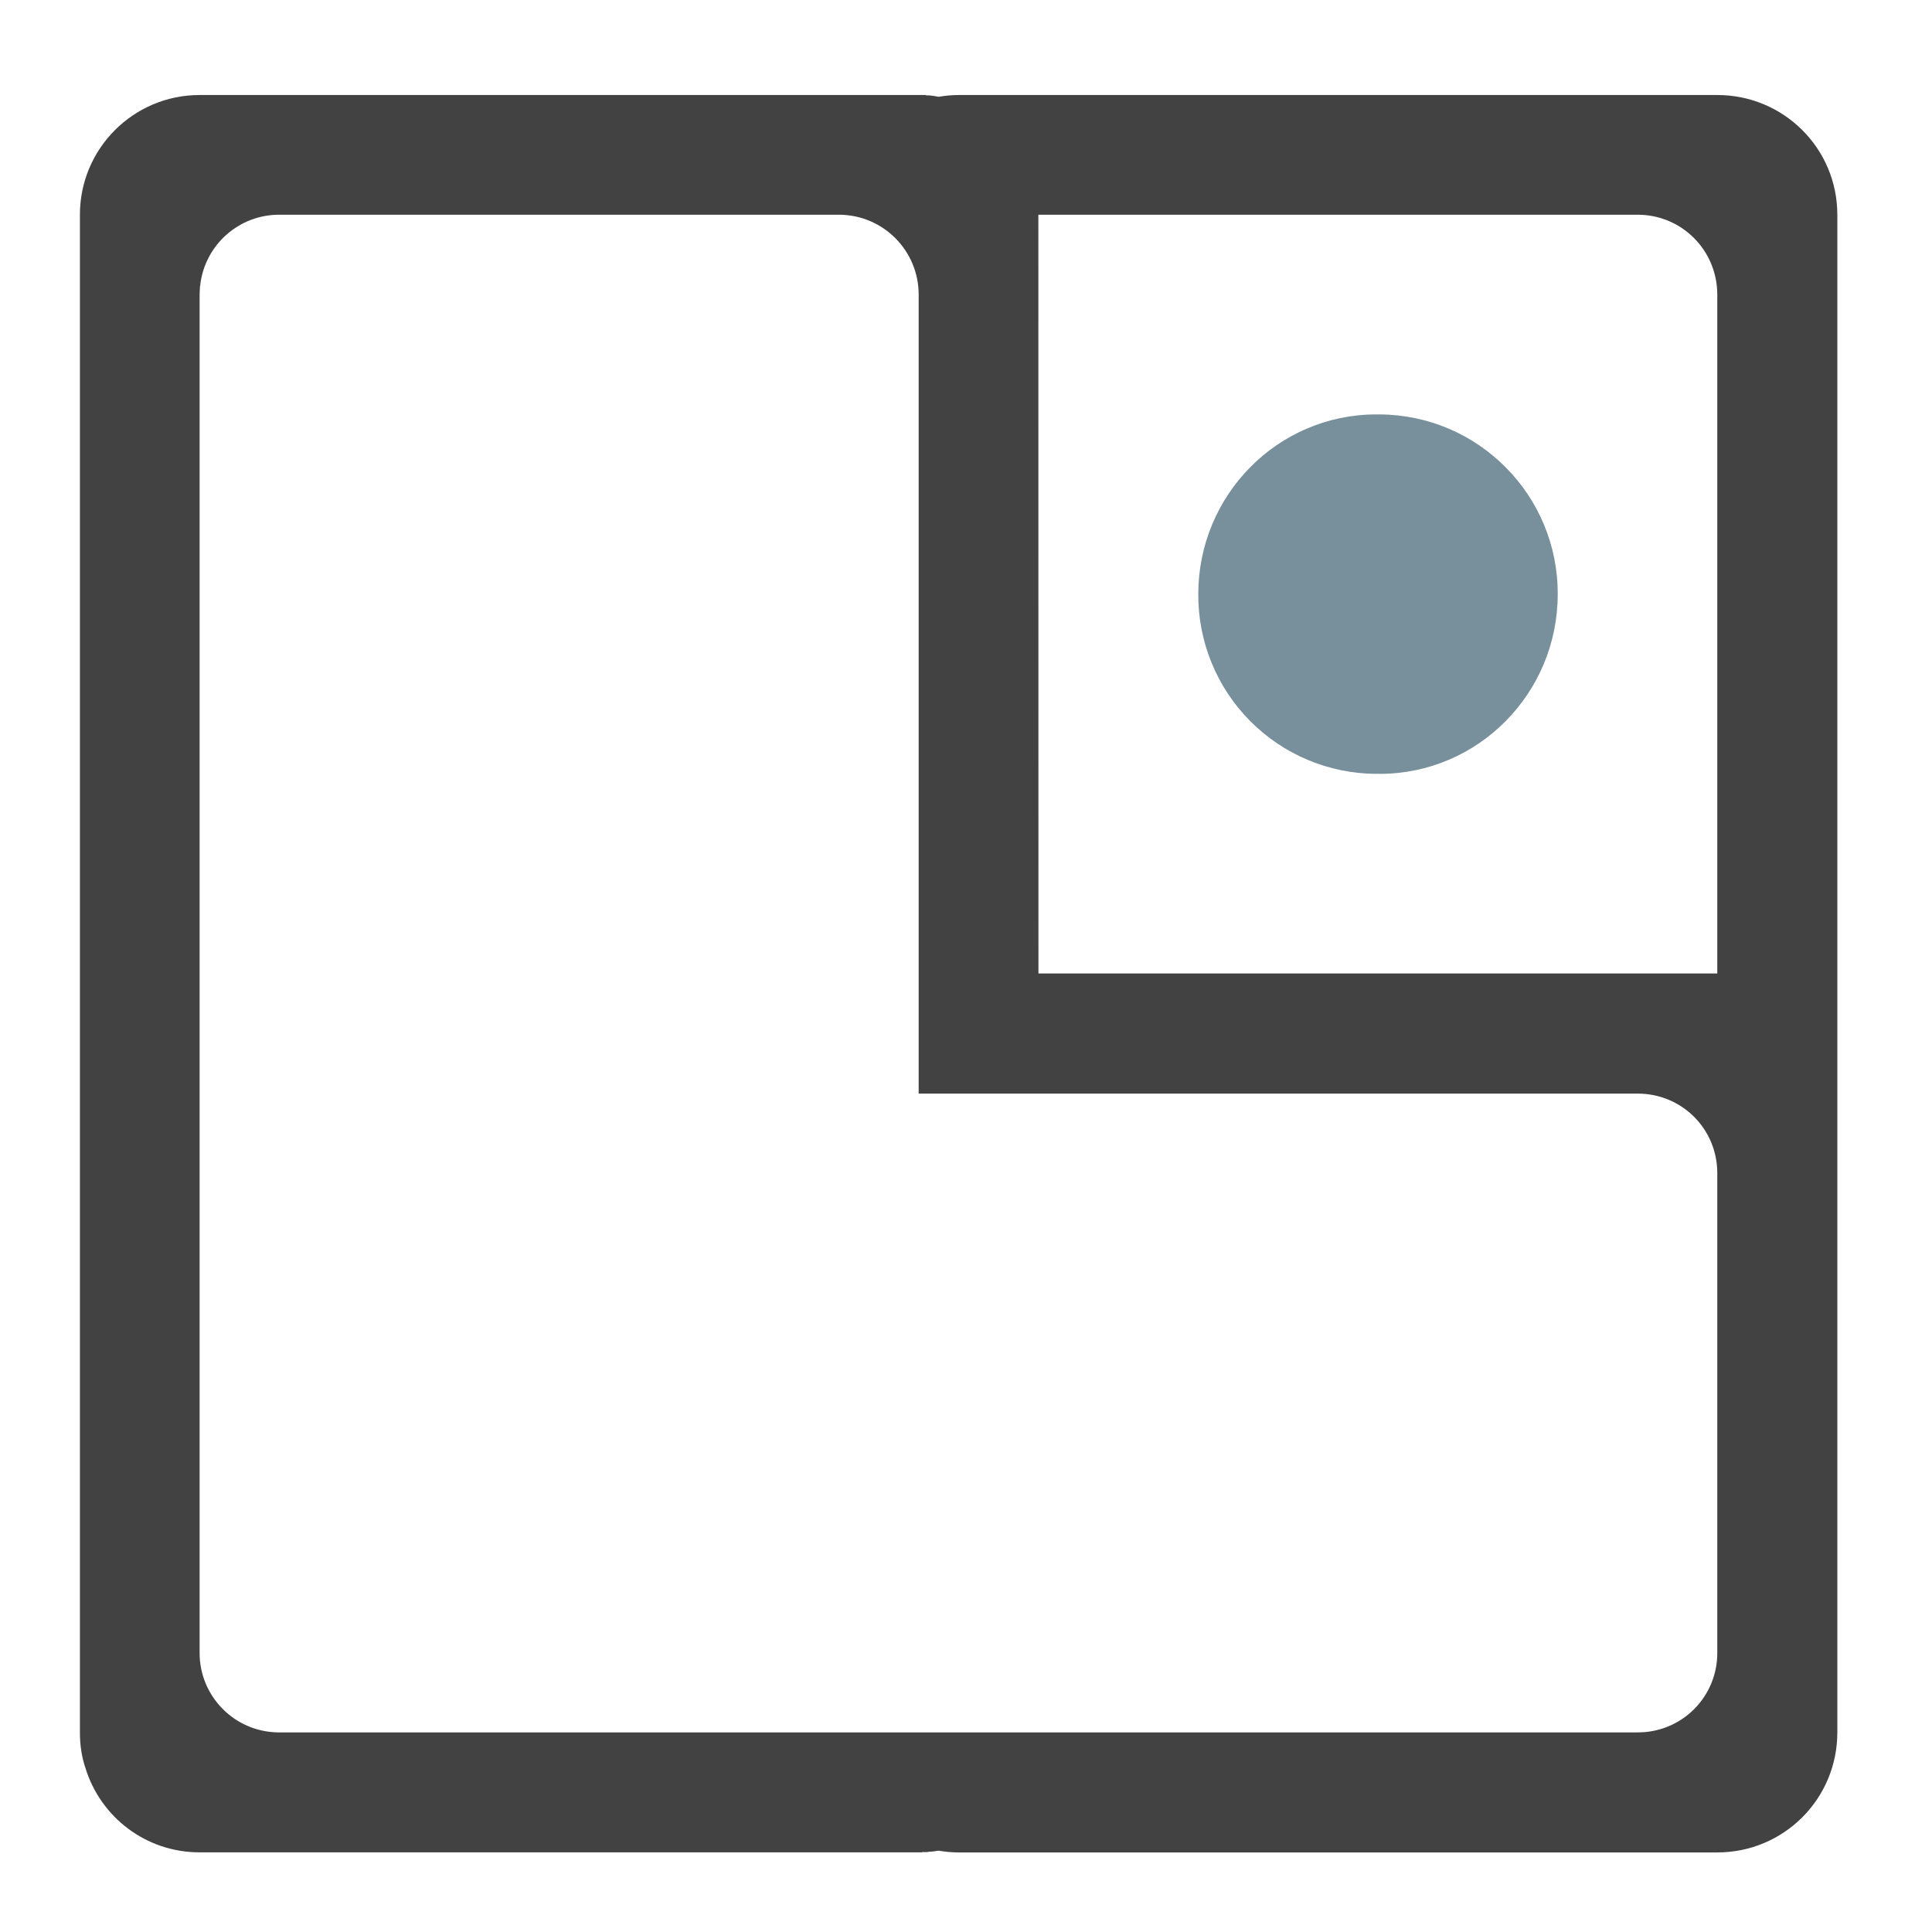
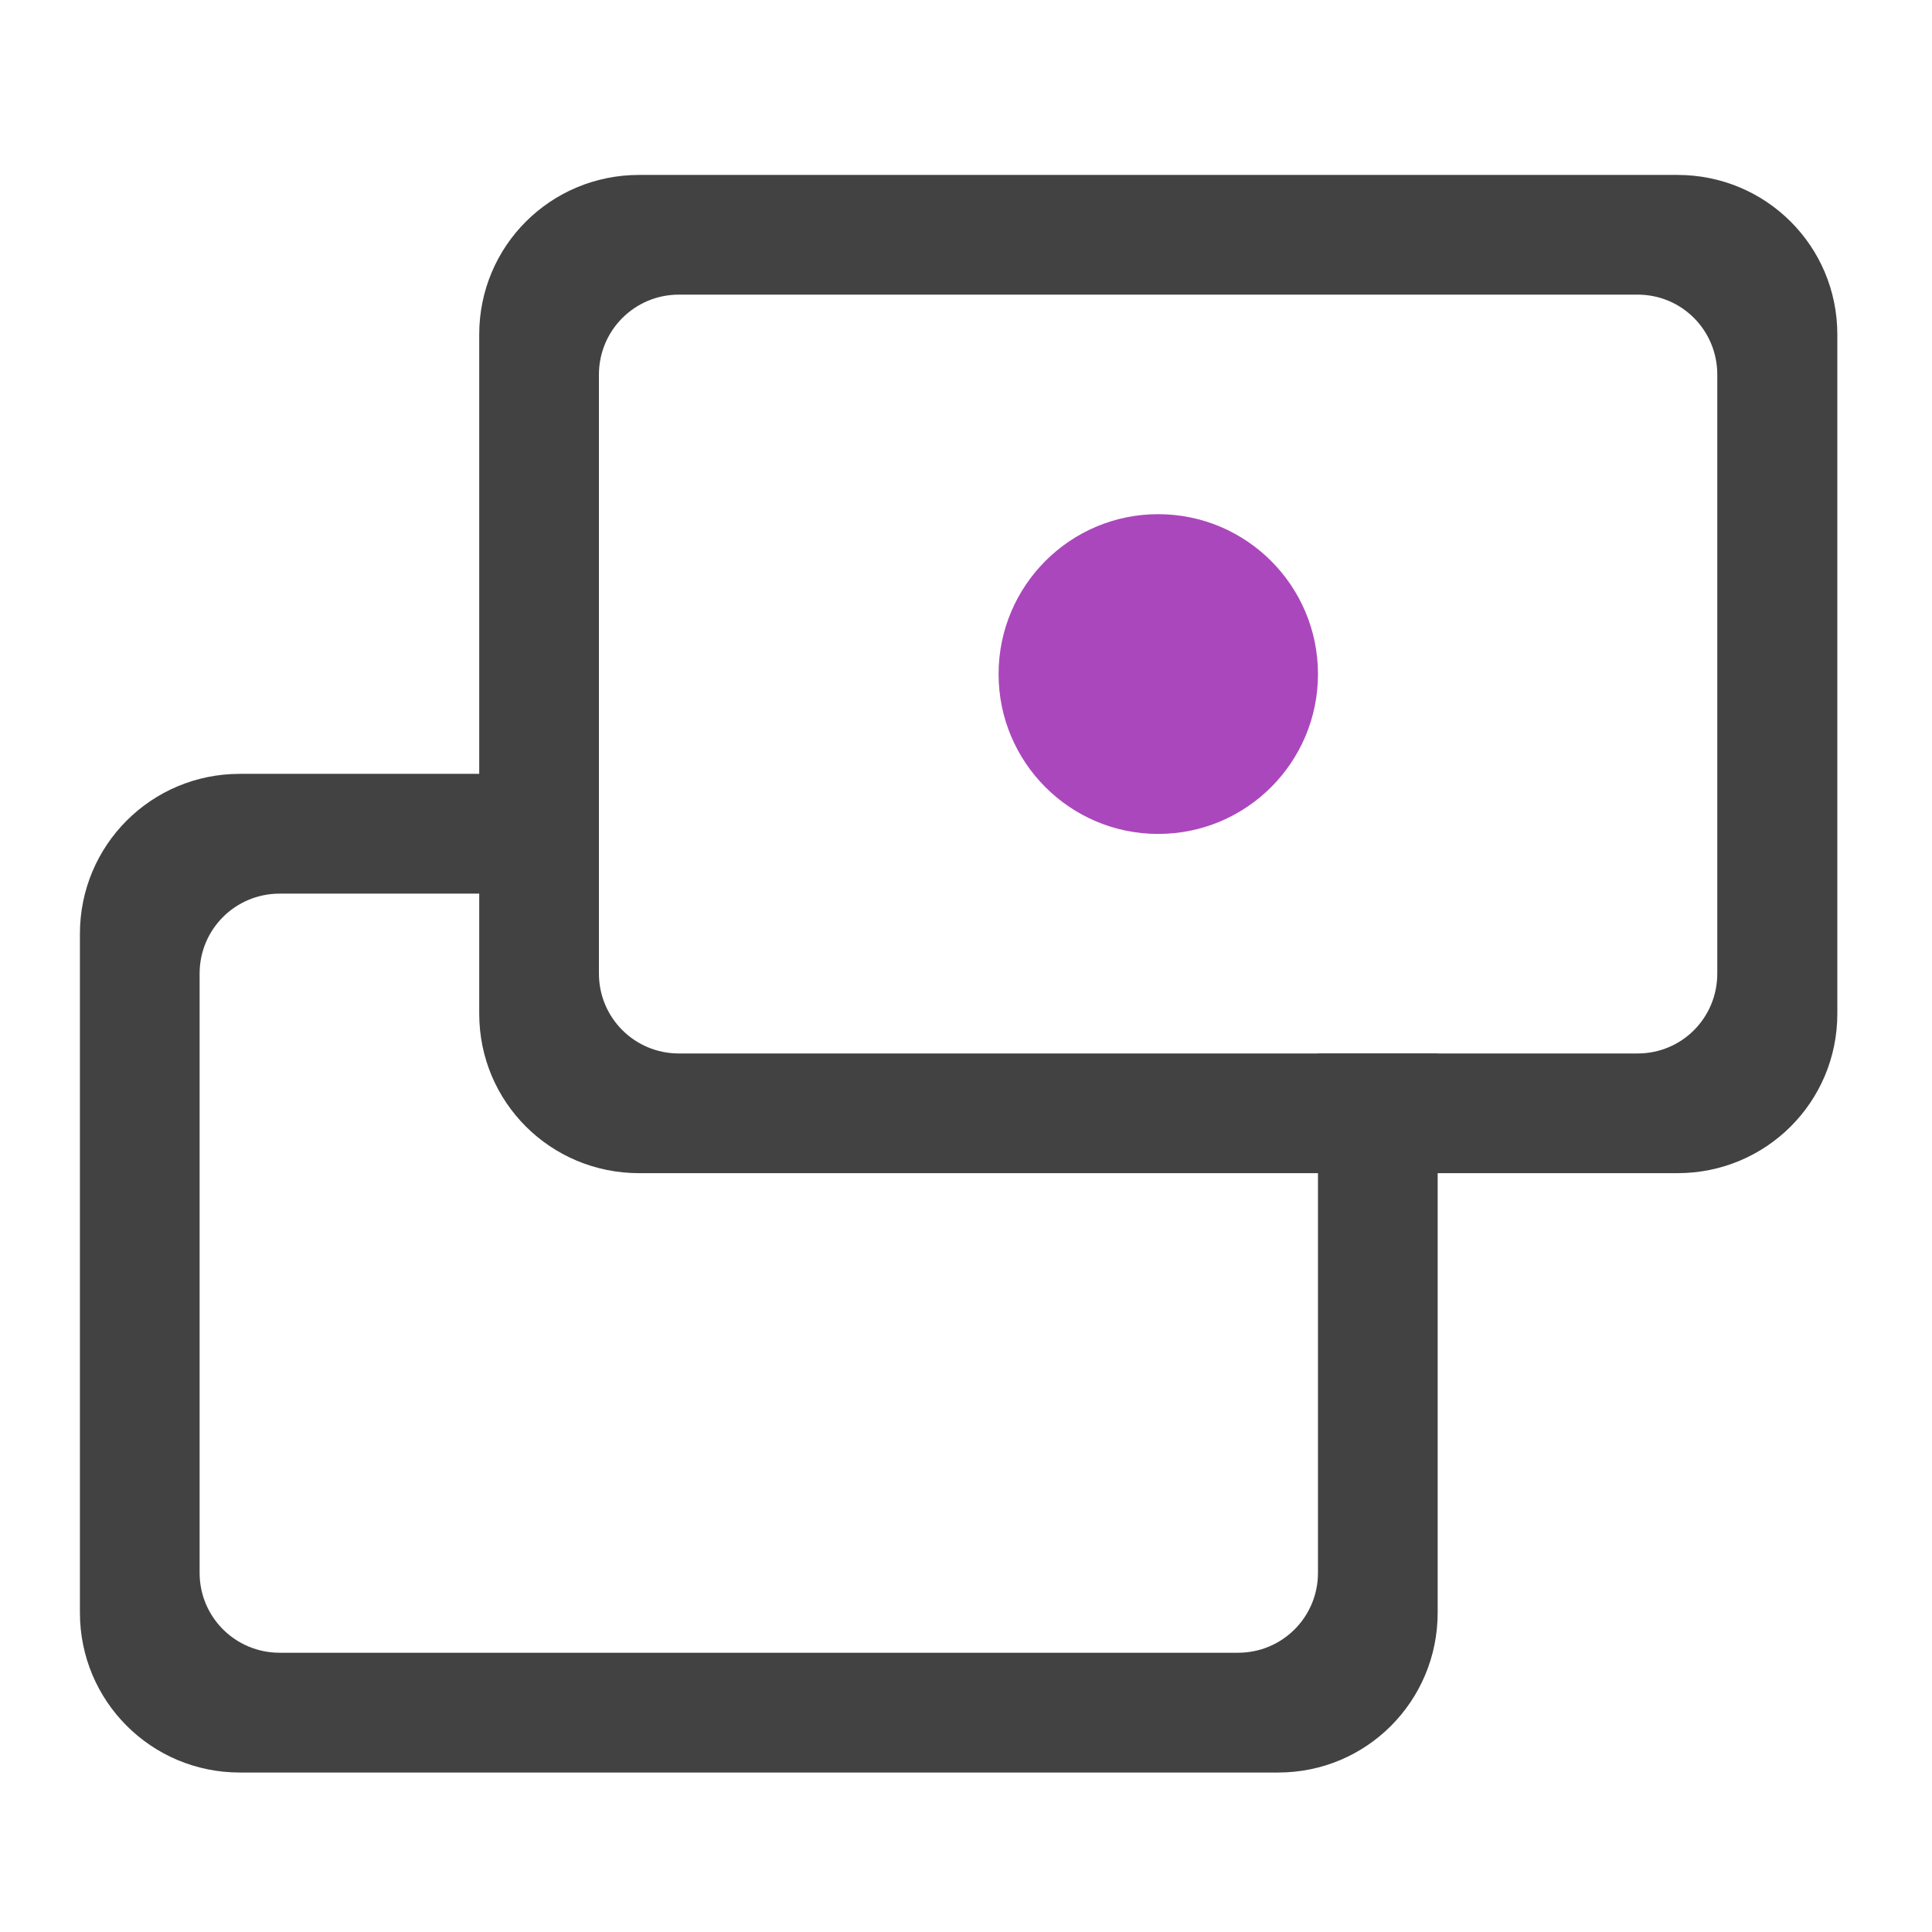
- <svg xmlns="http://www.w3.org/2000/svg" width="22pt" height="22pt" viewBox="0 0 22 22">
-   <path d="M2.273 1.082c-.753 0-1.363.61-1.363 1.363v17.282c0 .144.02.28.063.406.172.558.687.96 1.3.96H10.492c.004 0 .008 0 .012-.003H10.555c.004 0 .011 0 .02-.004h.003c.04 0 .074-.008.11-.012.074.012.148.02.226.02h8.64c.759 0 1.368-.61 1.368-1.367V2.445c0-.754-.61-1.363-1.367-1.363h-8.64c-.08 0-.153.008-.227.02a.921.921 0 0 0-.11-.016h-.024c-.003 0-.011 0-.015-.004H10.461zm.91 1.363h6.368c.504 0 .91.407.91.91v9.098h8.187c.504 0 .907.402.907.906v5.461a.902.902 0 0 1-.907.907H3.16a.905.905 0 0 1-.887-.907V3.355c0-.03.004-.062.004-.093.004-.008.004-.016.004-.024a.905.905 0 0 1 .903-.793zm8.641 0h6.824c.504 0 .907.407.907.91v7.73h-7.73zm0 0" fill="#424242" />
-   <path d="M15.672 4.719h.039a2.04 2.04 0 0 1 2.027 2.047c0 1.132-.91 2.046-2.027 2.046h-.04a2.035 2.035 0 0 1-2.026-2.046c0-1.13.906-2.047 2.027-2.047zm0 0" fill="#78909c" />
+ <svg xmlns="http://www.w3.org/2000/svg" width="22px" height="22px" viewBox="0 0 22 22" version="1.1">
+   <g id="surface1">
+     <path style=" stroke:none;fill-rule:nonzero;fill:rgb(25.882%,25.882%,25.882%);fill-opacity:1;" d="M 2.73 8.812 C 1.723 8.812 0.91 9.625 0.91 10.633 L 0.91 18.363 C 0.91 19.371 1.723 20.184 2.73 20.184 L 14.555 20.184 C 15.562 20.184 16.371 19.371 16.371 18.363 L 16.371 11.996 L 15.008 11.996 L 15.008 17.91 C 15.008 18.414 14.602 18.82 14.098 18.82 L 3.184 18.82 C 2.68 18.82 2.273 18.414 2.273 17.91 L 2.273 11.086 C 2.273 10.582 2.68 10.176 3.184 10.176 L 6.82 10.176 L 6.82 8.812 Z M 2.73 8.812 " />
+     <path style=" stroke:none;fill-rule:nonzero;fill:rgb(25.882%,25.882%,25.882%);fill-opacity:1;" d="M 7.277 1.992 C 6.27 1.992 5.457 2.801 5.457 3.809 L 5.457 11.543 C 5.457 12.551 6.27 13.359 7.277 13.359 L 19.102 13.359 C 20.109 13.359 20.922 12.551 20.922 11.543 L 20.922 3.809 C 20.922 2.801 20.109 1.992 19.102 1.992 Z M 7.73 3.355 L 18.648 3.355 C 19.152 3.355 19.555 3.762 19.555 4.266 L 19.555 11.086 C 19.555 11.59 19.152 11.996 18.648 11.996 L 7.73 11.996 C 7.227 11.996 6.82 11.59 6.82 11.086 L 6.82 4.266 C 6.82 3.762 7.227 3.355 7.73 3.355 Z M 7.73 3.355 " />
+     <path style=" stroke:none;fill-rule:nonzero;fill:rgb(67.059%,27.843%,73.725%);fill-opacity:1;" d="M 13.188 5.855 C 14.195 5.855 15.008 6.672 15.008 7.676 C 15.008 8.68 14.195 9.496 13.188 9.496 C 12.184 9.496 11.371 8.68 11.371 7.676 C 11.371 6.672 12.184 5.855 13.188 5.855 Z M 13.188 5.855 " />
+   </g>
</svg>
